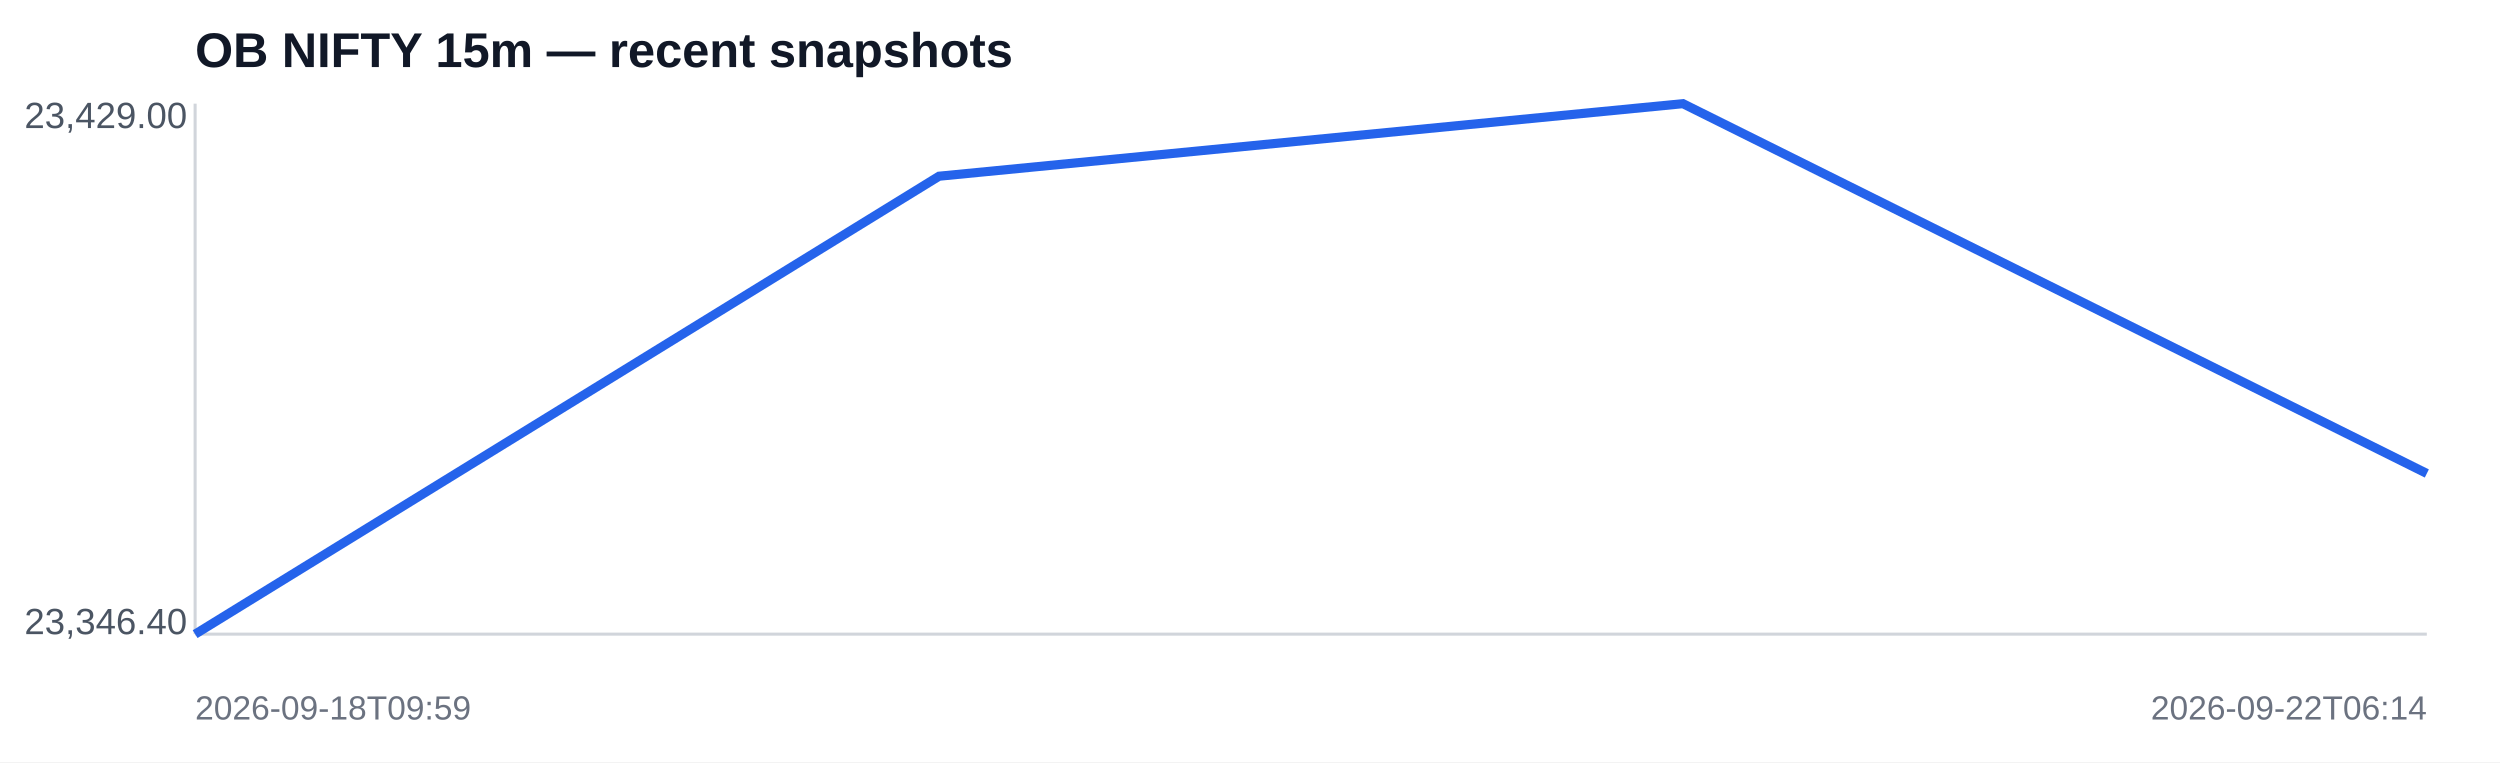
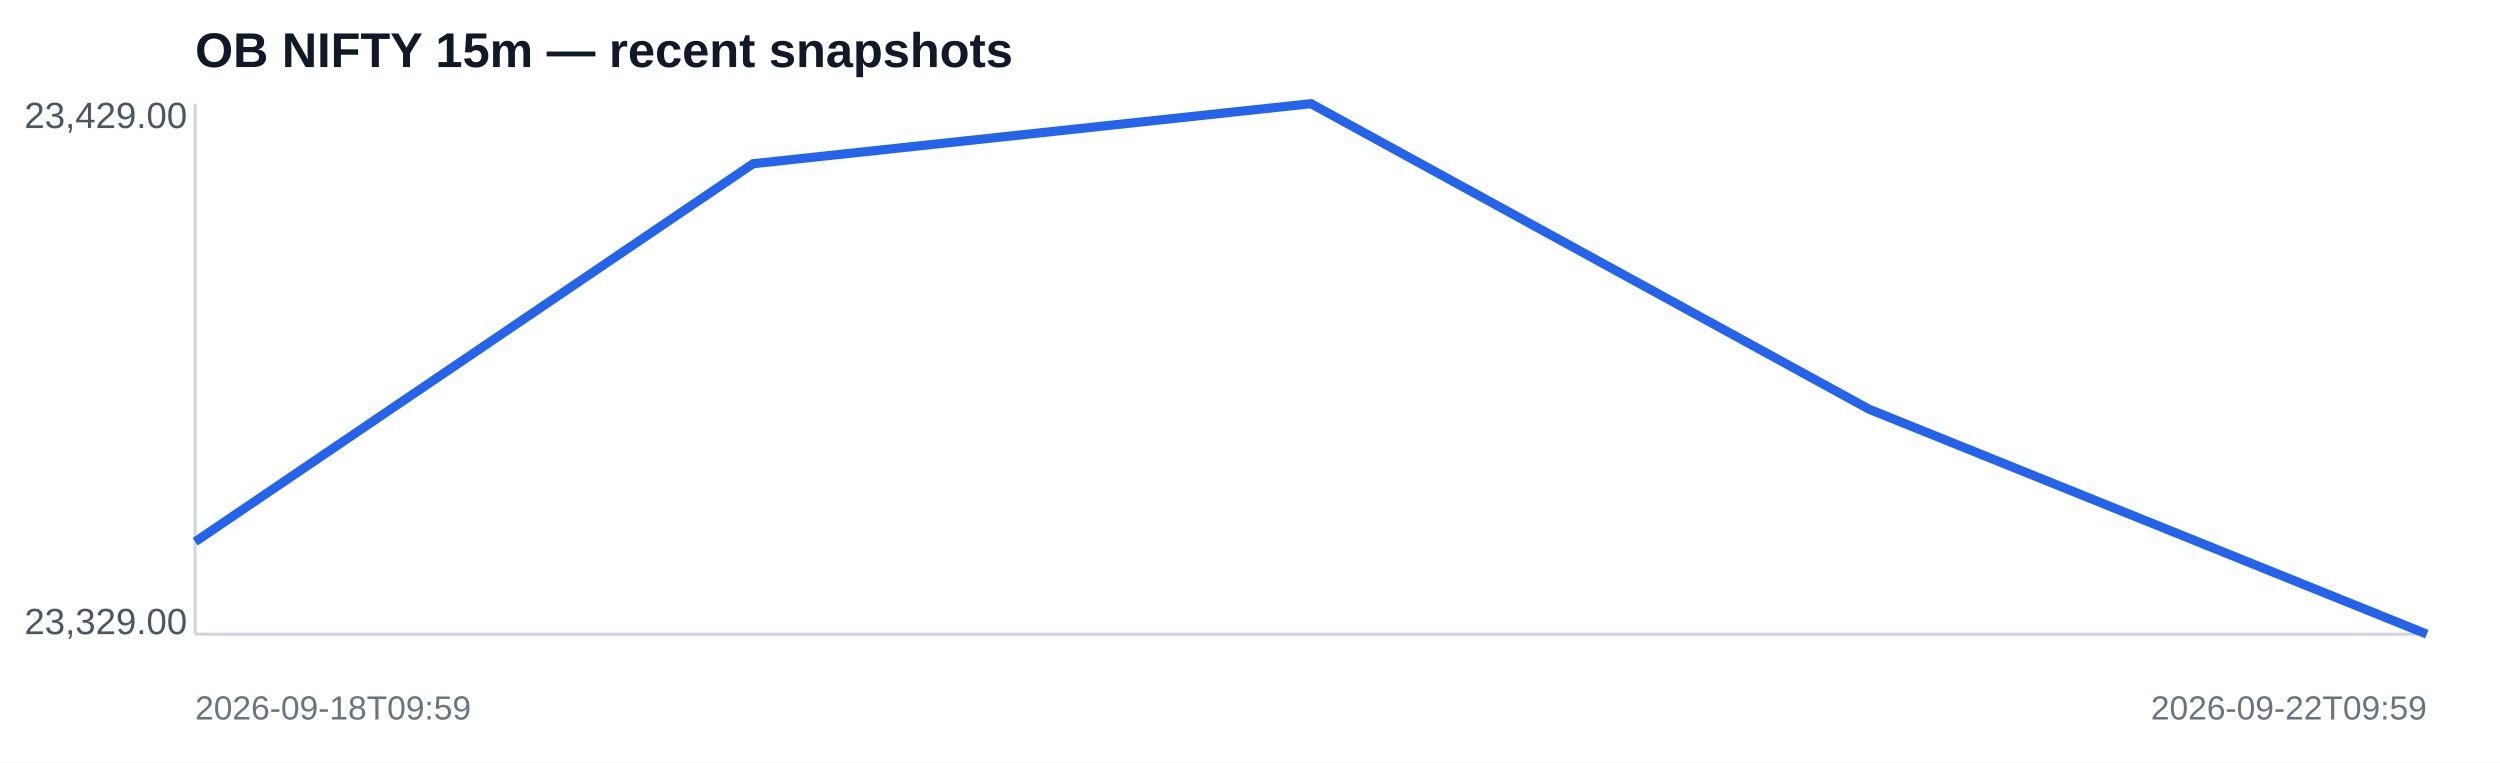
<svg xmlns="http://www.w3.org/2000/svg" width="820" height="250" viewBox="0 0 820 250">
  <rect width="100%" height="100%" fill="#ffffff" />
  <text x="64" y="22" font-family="Arial,sans-serif" font-size="16" font-weight="700" fill="#111827">OB NIFTY 15m — recent snapshots</text>
  <line x1="64" y1="208" x2="796" y2="208" stroke="#d1d5db" />
  <line x1="64" y1="34" x2="64" y2="208" stroke="#d1d5db" />
-   <polyline fill="none" stroke="#2563eb" stroke-width="3" points="64.0,208.0 308.0,57.8 552.0,34.0 796.0,155.3" />
+   <polyline fill="none" stroke="#2563eb" stroke-width="3" points="64.0,177.7 247.0,53.7 430.0,34.0 613.0,134.2 796.0,208.0" />
  <text x="8" y="42" font-family="Arial,sans-serif" font-size="12" fill="#4b5563">23,429.00</text>
-   <text x="8" y="208" font-family="Arial,sans-serif" font-size="12" fill="#4b5563">23,346.40</text>
+   <text x="8" y="208" font-family="Arial,sans-serif" font-size="12" fill="#4b5563">23,329.00</text>
  <text x="64" y="236" font-family="Arial,sans-serif" font-size="11" fill="#6b7280">2026-09-18T09:59</text>
-   <text x="796" y="236" text-anchor="end" font-family="Arial,sans-serif" font-size="11" fill="#6b7280">2026-09-22T06:14</text>
+   <text x="796" y="236" text-anchor="end" font-family="Arial,sans-serif" font-size="11" fill="#6b7280">2026-09-22T09:59</text>
</svg>
